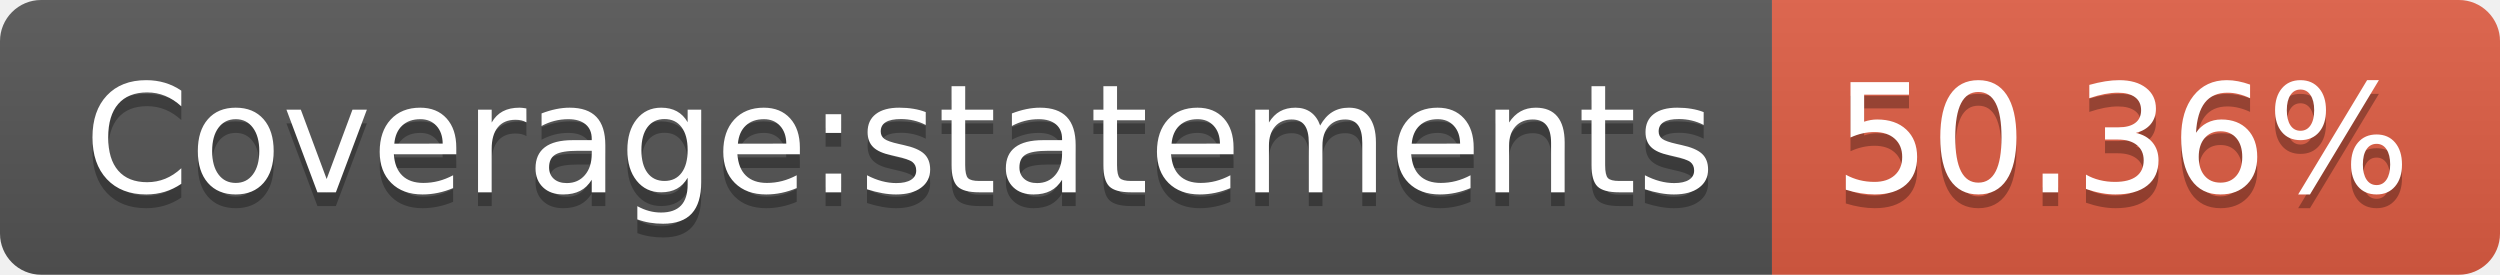
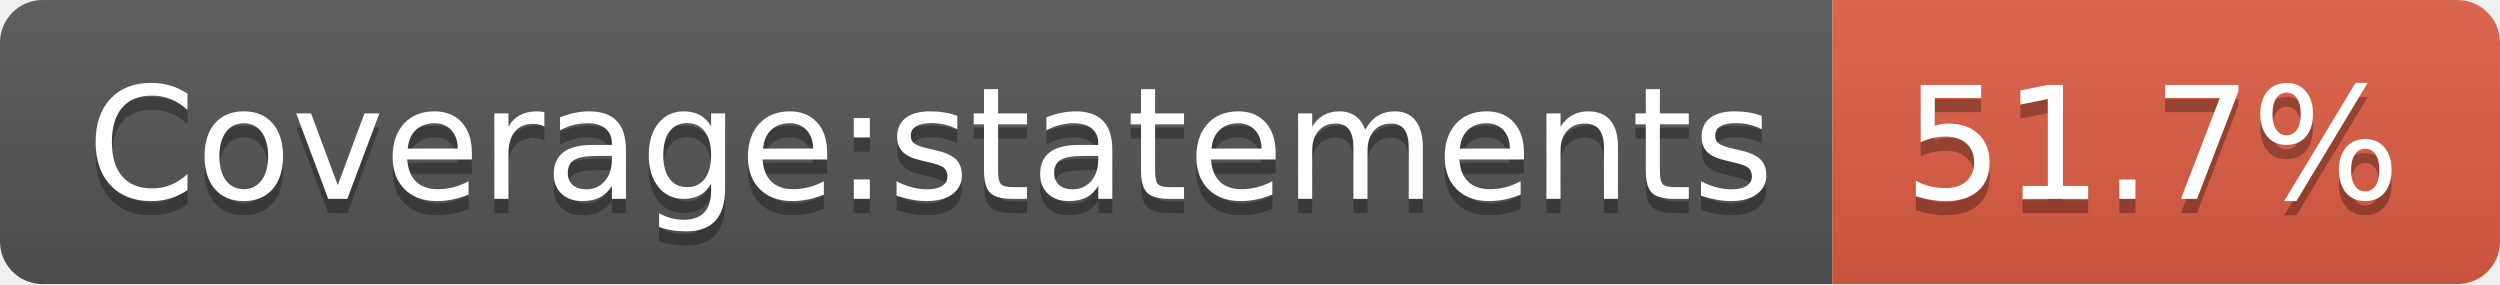
- <svg xmlns="http://www.w3.org/2000/svg" width="182" height="20" role="img" aria-label="Coverage:statements: 50.36%">
+ <svg xmlns="http://www.w3.org/2000/svg" width="176" height="20" role="img" aria-label="Coverage:statements: 51.7%">
  <linearGradient id="s" x2="0" y2="100%">
    <stop offset="0" stop-color="#bbb" stop-opacity=".1" />
    <stop offset="1" stop-opacity=".1" />
  </linearGradient>
  <clipPath id="r">
-     <rect width="182" height="20" rx="3" fill="#fff" />
+     <rect width="176" height="20" rx="3" fill="#fff" />
  </clipPath>
  <g clip-path="url(#r)">
    <rect width="129" height="20" fill="#555" />
-     <rect x="129" width="53" height="20" fill="#e05d44" />
-     <rect width="182" height="20" fill="url(#s)" />
+     <rect x="129" width="47" height="20" fill="#e05d44" />
+     <rect width="176" height="20" fill="url(#s)" />
  </g>
  <g fill="#fff" text-anchor="middle" font-family="Verdana,Geneva,DejaVu Sans,sans-serif" text-rendering="geometricPrecision" font-size="110">
    <text aria-hidden="true" x="655" y="150" fill="#010101" fill-opacity=".3" transform="scale(.1)" textLength="1190">Coverage:statements</text>
    <text x="655" y="140" transform="scale(.1)" fill="#fff" textLength="1190">Coverage:statements</text>
-     <text aria-hidden="true" x="1545" y="150" fill="#010101" fill-opacity=".3" transform="scale(.1)" textLength="430">50.36%</text>
-     <text x="1545" y="140" transform="scale(.1)" fill="#fff" textLength="430">50.36%</text>
+     <text aria-hidden="true" x="1515" y="150" fill="#010101" fill-opacity=".3" transform="scale(.1)" textLength="370">51.7%</text>
+     <text x="1515" y="140" transform="scale(.1)" fill="#fff" textLength="370">51.7%</text>
  </g>
</svg>
